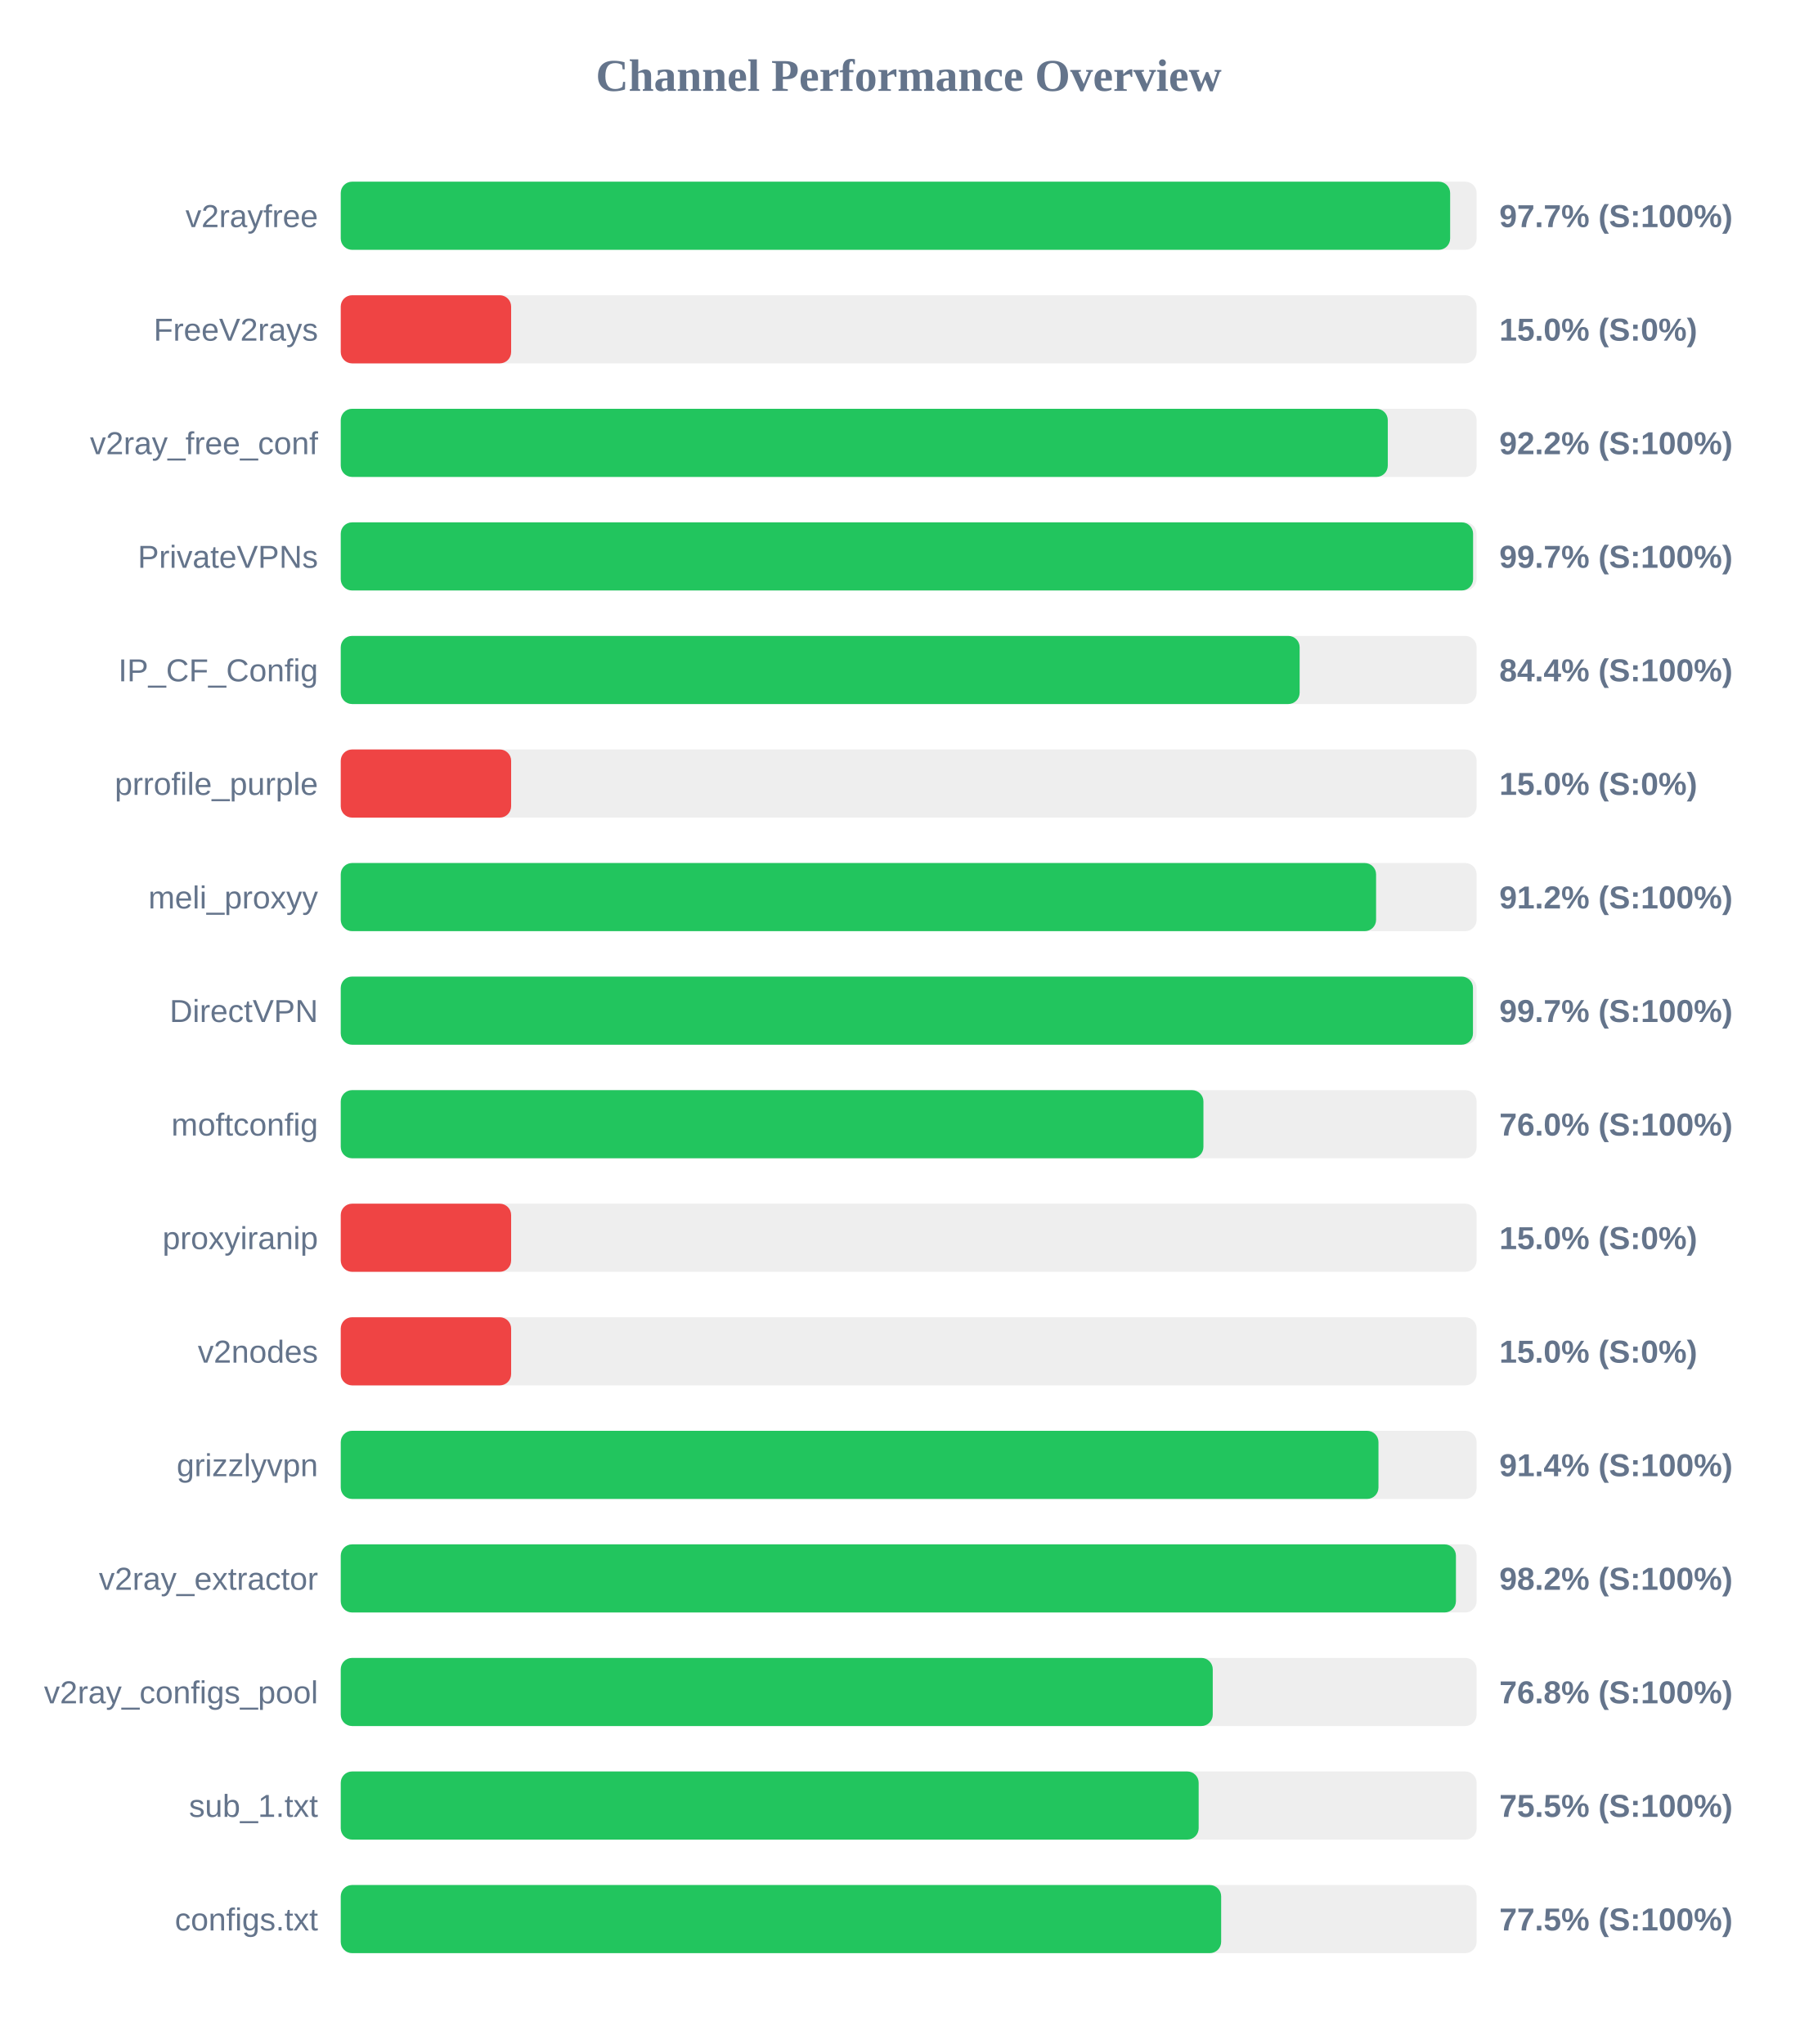
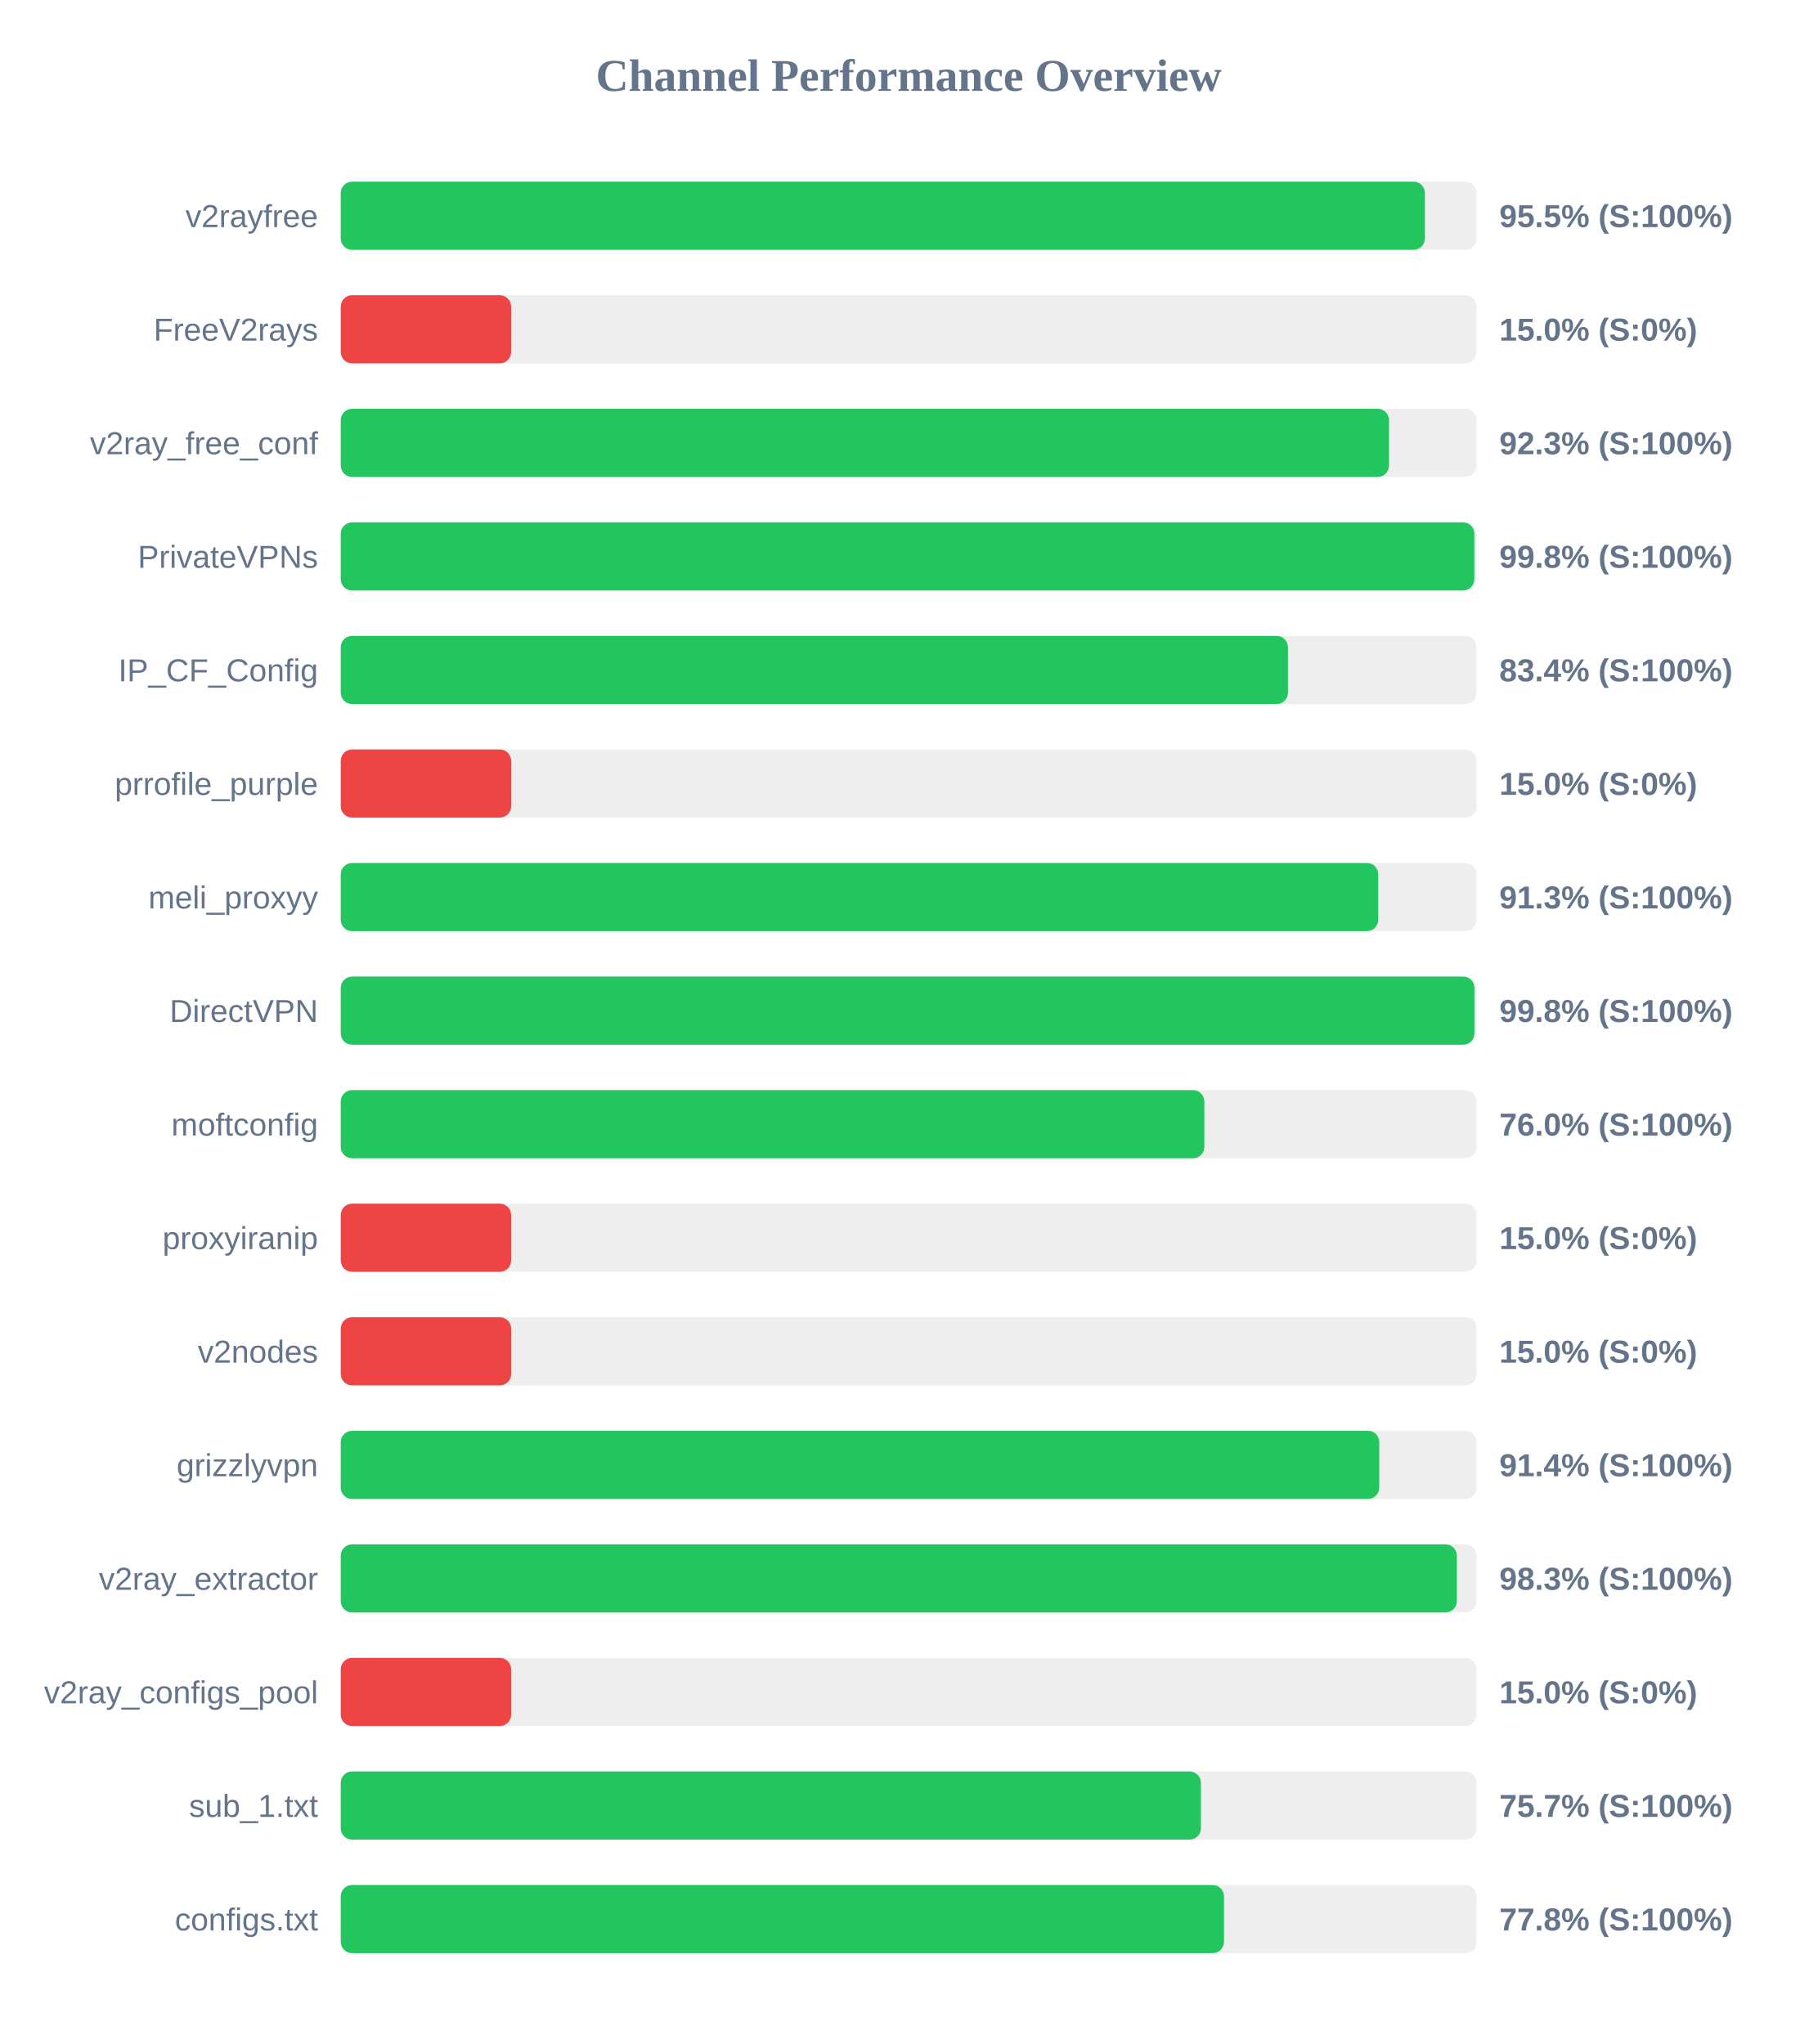
<svg xmlns="http://www.w3.org/2000/svg" width="800" height="900" version="1.1">
  <style>
        .row { font: 14px Arial; fill: #64748b; }
        .score { font: bold 14px Arial; fill: #64748b; }
    </style>
  <text x="400" y="40" text-anchor="middle" font-size="20px" font-weight="bold" fill="#64748b">Channel Performance Overview</text>
  <rect x="150" y="80" width="500" height="30" fill="#eee" rx="5" />
-   <rect x="150" y="80" width="488.35" height="30" fill="#22c55e" rx="5" />
+   <rect x="150" y="80" width="477.25" height="30" fill="#22c55e" rx="5" />
  <text x="140" y="100" text-anchor="end" class="row">v2rayfree</text>
-   <text x="660" y="100" text-anchor="start" class="score">97.7% (S:100%)</text>
+   <text x="660" y="100" text-anchor="start" class="score">95.5% (S:100%)</text>
  <rect x="150" y="130" width="500" height="30" fill="#eee" rx="5" />
  <rect x="150" y="130" width="75.0" height="30" fill="#ef4444" rx="5" />
  <text x="140" y="150" text-anchor="end" class="row">FreeV2rays</text>
  <text x="660" y="150" text-anchor="start" class="score">15.0% (S:0%)</text>
  <rect x="150" y="180" width="500" height="30" fill="#eee" rx="5" />
-   <rect x="150" y="180" width="460.9" height="30" fill="#22c55e" rx="5" />
+   <rect x="150" y="180" width="461.45" height="30" fill="#22c55e" rx="5" />
  <text x="140" y="200" text-anchor="end" class="row">v2ray_free_conf</text>
-   <text x="660" y="200" text-anchor="start" class="score">92.2% (S:100%)</text>
+   <text x="660" y="200" text-anchor="start" class="score">92.3% (S:100%)</text>
  <rect x="150" y="230" width="500" height="30" fill="#eee" rx="5" />
-   <rect x="150" y="230" width="498.45" height="30" fill="#22c55e" rx="5" />
+   <rect x="150" y="230" width="499.0" height="30" fill="#22c55e" rx="5" />
  <text x="140" y="250" text-anchor="end" class="row">PrivateVPNs</text>
-   <text x="660" y="250" text-anchor="start" class="score">99.7% (S:100%)</text>
+   <text x="660" y="250" text-anchor="start" class="score">99.8% (S:100%)</text>
  <rect x="150" y="280" width="500" height="30" fill="#eee" rx="5" />
-   <rect x="150" y="280" width="422.1" height="30" fill="#22c55e" rx="5" />
+   <rect x="150" y="280" width="416.95" height="30" fill="#22c55e" rx="5" />
  <text x="140" y="300" text-anchor="end" class="row">IP_CF_Config</text>
-   <text x="660" y="300" text-anchor="start" class="score">84.4% (S:100%)</text>
+   <text x="660" y="300" text-anchor="start" class="score">83.4% (S:100%)</text>
  <rect x="150" y="330" width="500" height="30" fill="#eee" rx="5" />
  <rect x="150" y="330" width="75.0" height="30" fill="#ef4444" rx="5" />
  <text x="140" y="350" text-anchor="end" class="row">prrofile_purple</text>
  <text x="660" y="350" text-anchor="start" class="score">15.0% (S:0%)</text>
  <rect x="150" y="380" width="500" height="30" fill="#eee" rx="5" />
-   <rect x="150" y="380" width="455.75" height="30" fill="#22c55e" rx="5" />
+   <rect x="150" y="380" width="456.7" height="30" fill="#22c55e" rx="5" />
  <text x="140" y="400" text-anchor="end" class="row">meli_proxyy</text>
-   <text x="660" y="400" text-anchor="start" class="score">91.2% (S:100%)</text>
+   <text x="660" y="400" text-anchor="start" class="score">91.3% (S:100%)</text>
  <rect x="150" y="430" width="500" height="30" fill="#eee" rx="5" />
-   <rect x="150" y="430" width="498.4" height="30" fill="#22c55e" rx="5" />
+   <rect x="150" y="430" width="499.05" height="30" fill="#22c55e" rx="5" />
  <text x="140" y="450" text-anchor="end" class="row">DirectVPN</text>
-   <text x="660" y="450" text-anchor="start" class="score">99.7% (S:100%)</text>
+   <text x="660" y="450" text-anchor="start" class="score">99.8% (S:100%)</text>
  <rect x="150" y="480" width="500" height="30" fill="#eee" rx="5" />
-   <rect x="150" y="480" width="379.75" height="30" fill="#22c55e" rx="5" />
+   <rect x="150" y="480" width="380.15" height="30" fill="#22c55e" rx="5" />
  <text x="140" y="500" text-anchor="end" class="row">moftconfig</text>
  <text x="660" y="500" text-anchor="start" class="score">76.0% (S:100%)</text>
  <rect x="150" y="530" width="500" height="30" fill="#eee" rx="5" />
  <rect x="150" y="530" width="75.0" height="30" fill="#ef4444" rx="5" />
  <text x="140" y="550" text-anchor="end" class="row">proxyiranip</text>
  <text x="660" y="550" text-anchor="start" class="score">15.0% (S:0%)</text>
  <rect x="150" y="580" width="500" height="30" fill="#eee" rx="5" />
  <rect x="150" y="580" width="75.0" height="30" fill="#ef4444" rx="5" />
  <text x="140" y="600" text-anchor="end" class="row">v2nodes</text>
  <text x="660" y="600" text-anchor="start" class="score">15.0% (S:0%)</text>
  <rect x="150" y="630" width="500" height="30" fill="#eee" rx="5" />
-   <rect x="150" y="630" width="456.8" height="30" fill="#22c55e" rx="5" />
+   <rect x="150" y="630" width="457.15" height="30" fill="#22c55e" rx="5" />
  <text x="140" y="650" text-anchor="end" class="row">grizzlyvpn</text>
  <text x="660" y="650" text-anchor="start" class="score">91.4% (S:100%)</text>
  <rect x="150" y="680" width="500" height="30" fill="#eee" rx="5" />
-   <rect x="150" y="680" width="490.9" height="30" fill="#22c55e" rx="5" />
+   <rect x="150" y="680" width="491.3" height="30" fill="#22c55e" rx="5" />
  <text x="140" y="700" text-anchor="end" class="row">v2ray_extractor</text>
-   <text x="660" y="700" text-anchor="start" class="score">98.2% (S:100%)</text>
+   <text x="660" y="700" text-anchor="start" class="score">98.3% (S:100%)</text>
  <rect x="150" y="730" width="500" height="30" fill="#eee" rx="5" />
-   <rect x="150" y="730" width="383.85" height="30" fill="#22c55e" rx="5" />
+   <rect x="150" y="730" width="75.0" height="30" fill="#ef4444" rx="5" />
  <text x="140" y="750" text-anchor="end" class="row">v2ray_configs_pool</text>
-   <text x="660" y="750" text-anchor="start" class="score">76.8% (S:100%)</text>
+   <text x="660" y="750" text-anchor="start" class="score">15.0% (S:0%)</text>
  <rect x="150" y="780" width="500" height="30" fill="#eee" rx="5" />
-   <rect x="150" y="780" width="377.65" height="30" fill="#22c55e" rx="5" />
+   <rect x="150" y="780" width="378.65" height="30" fill="#22c55e" rx="5" />
  <text x="140" y="800" text-anchor="end" class="row">sub_1.txt</text>
-   <text x="660" y="800" text-anchor="start" class="score">75.5% (S:100%)</text>
+   <text x="660" y="800" text-anchor="start" class="score">75.7% (S:100%)</text>
  <rect x="150" y="830" width="500" height="30" fill="#eee" rx="5" />
-   <rect x="150" y="830" width="387.55" height="30" fill="#22c55e" rx="5" />
+   <rect x="150" y="830" width="388.8" height="30" fill="#22c55e" rx="5" />
  <text x="140" y="850" text-anchor="end" class="row">configs.txt</text>
-   <text x="660" y="850" text-anchor="start" class="score">77.5% (S:100%)</text>
+   <text x="660" y="850" text-anchor="start" class="score">77.8% (S:100%)</text>
</svg>
